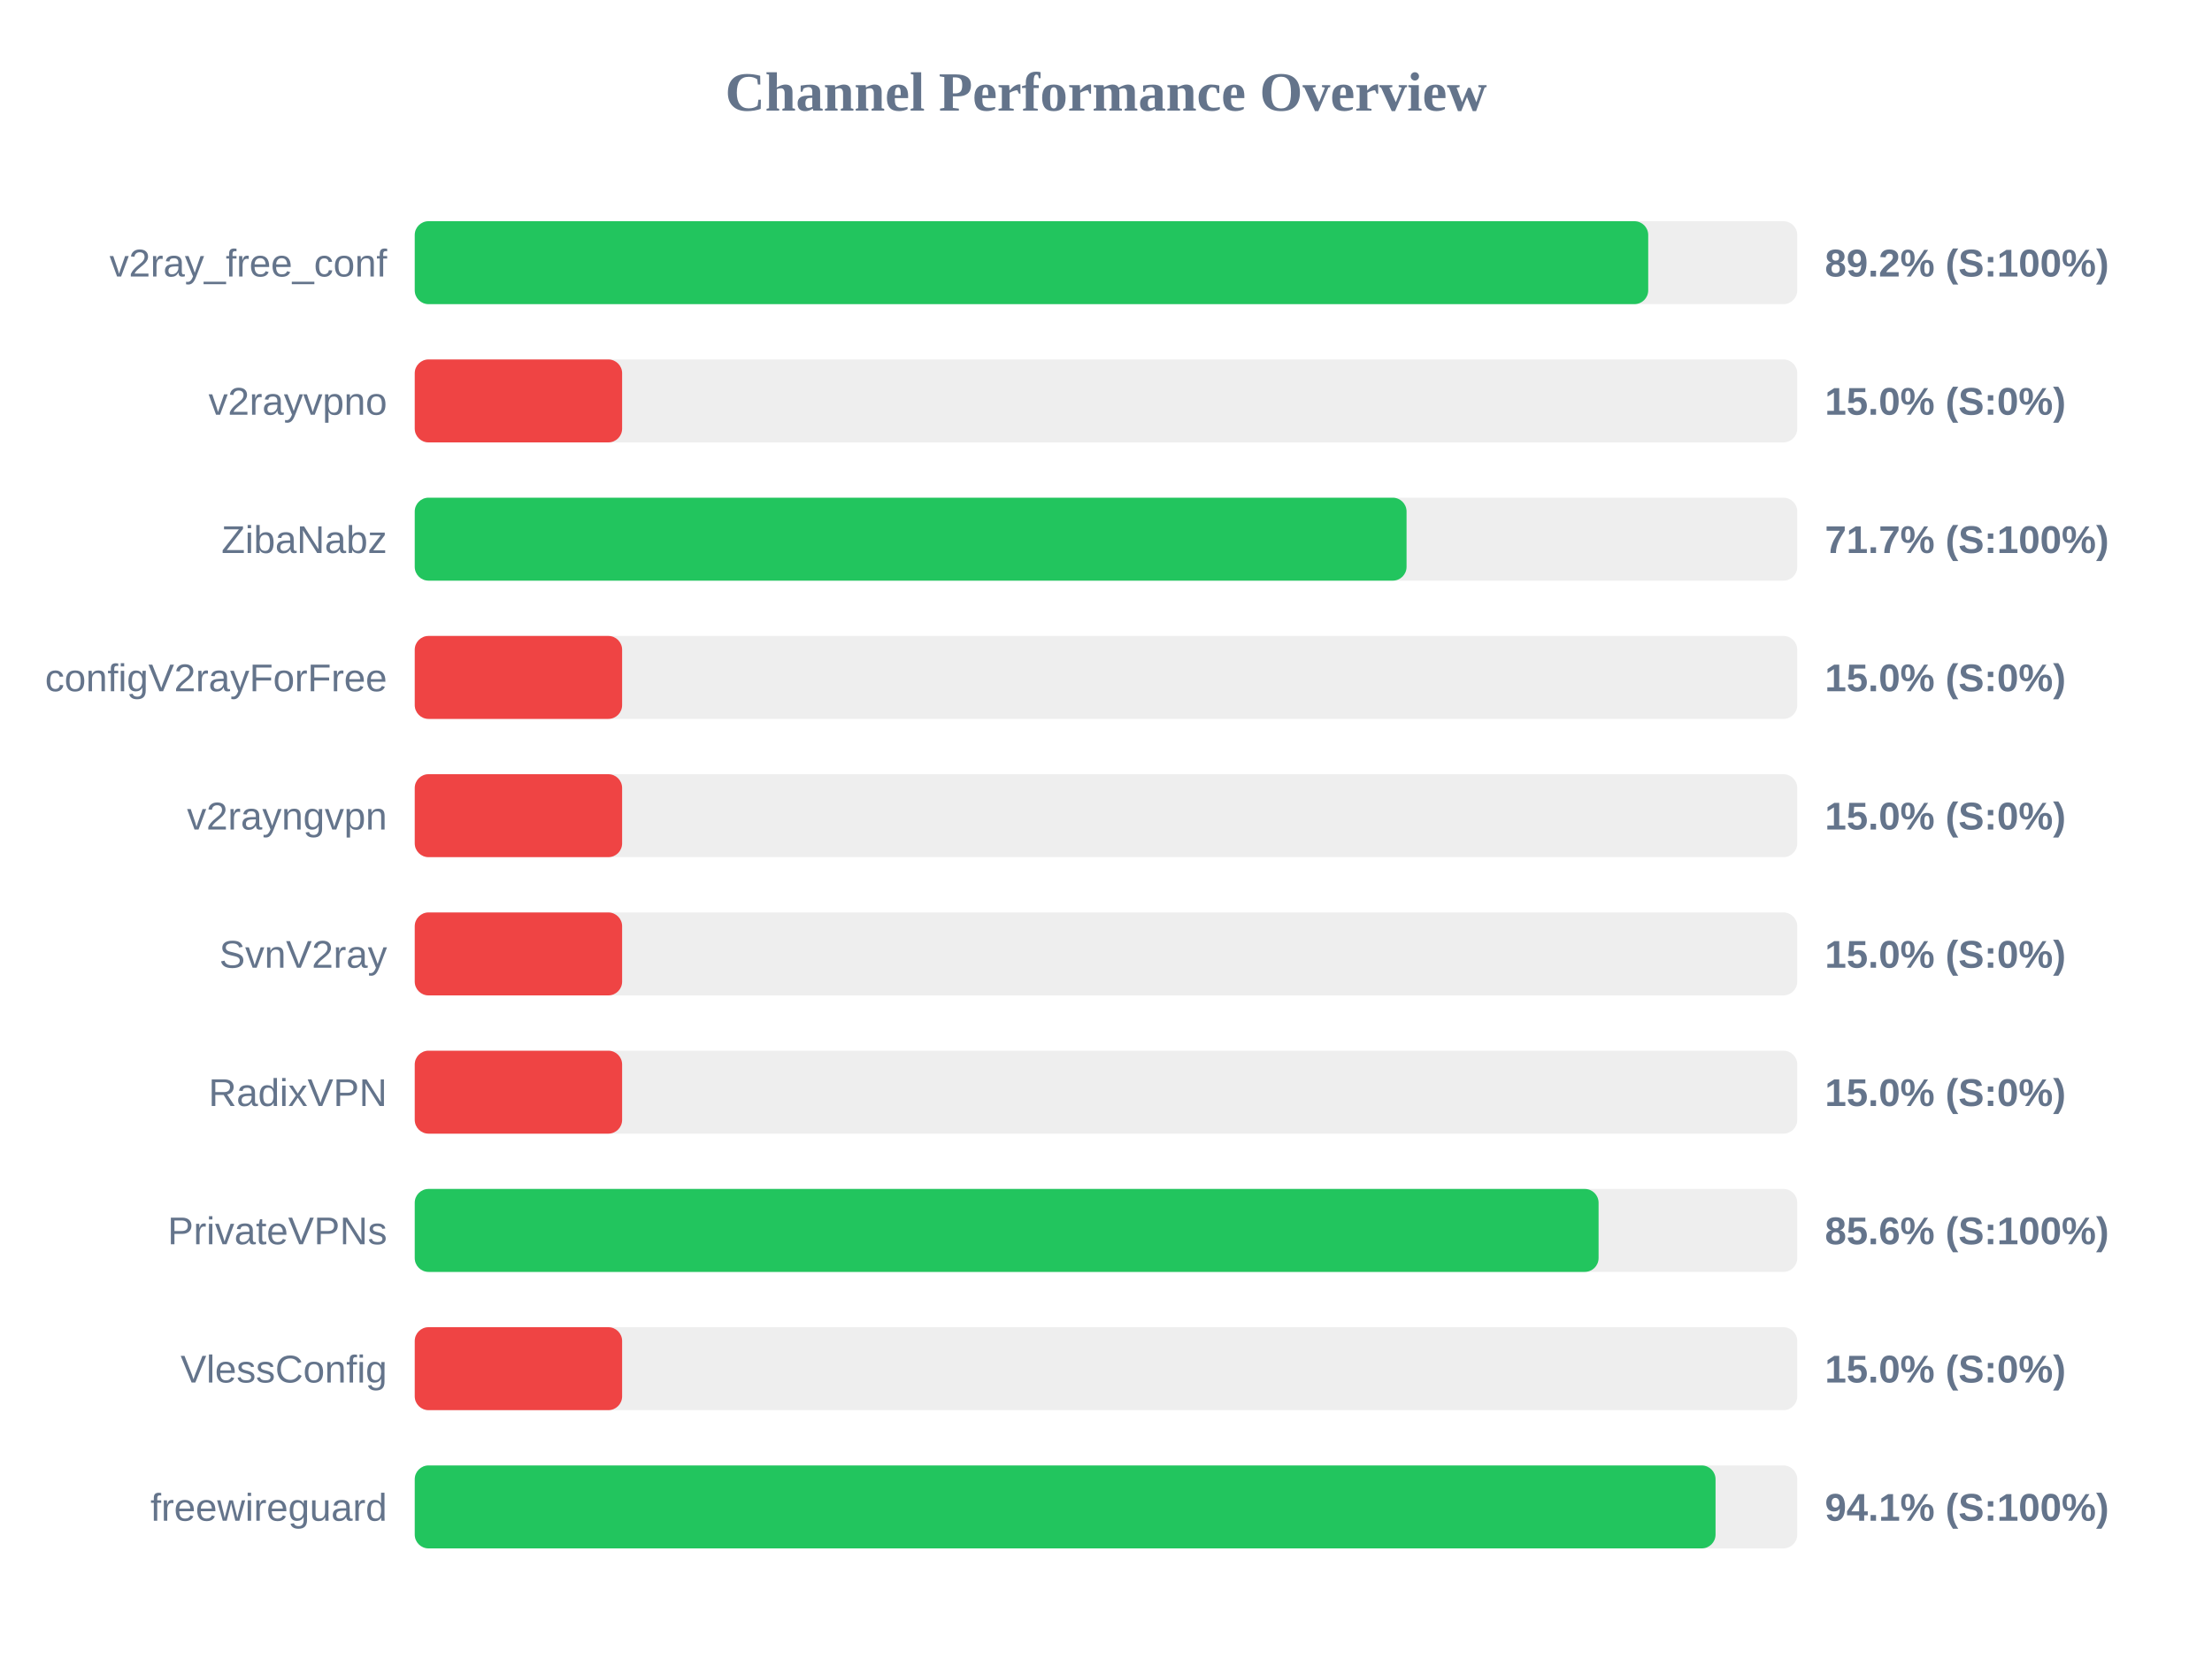
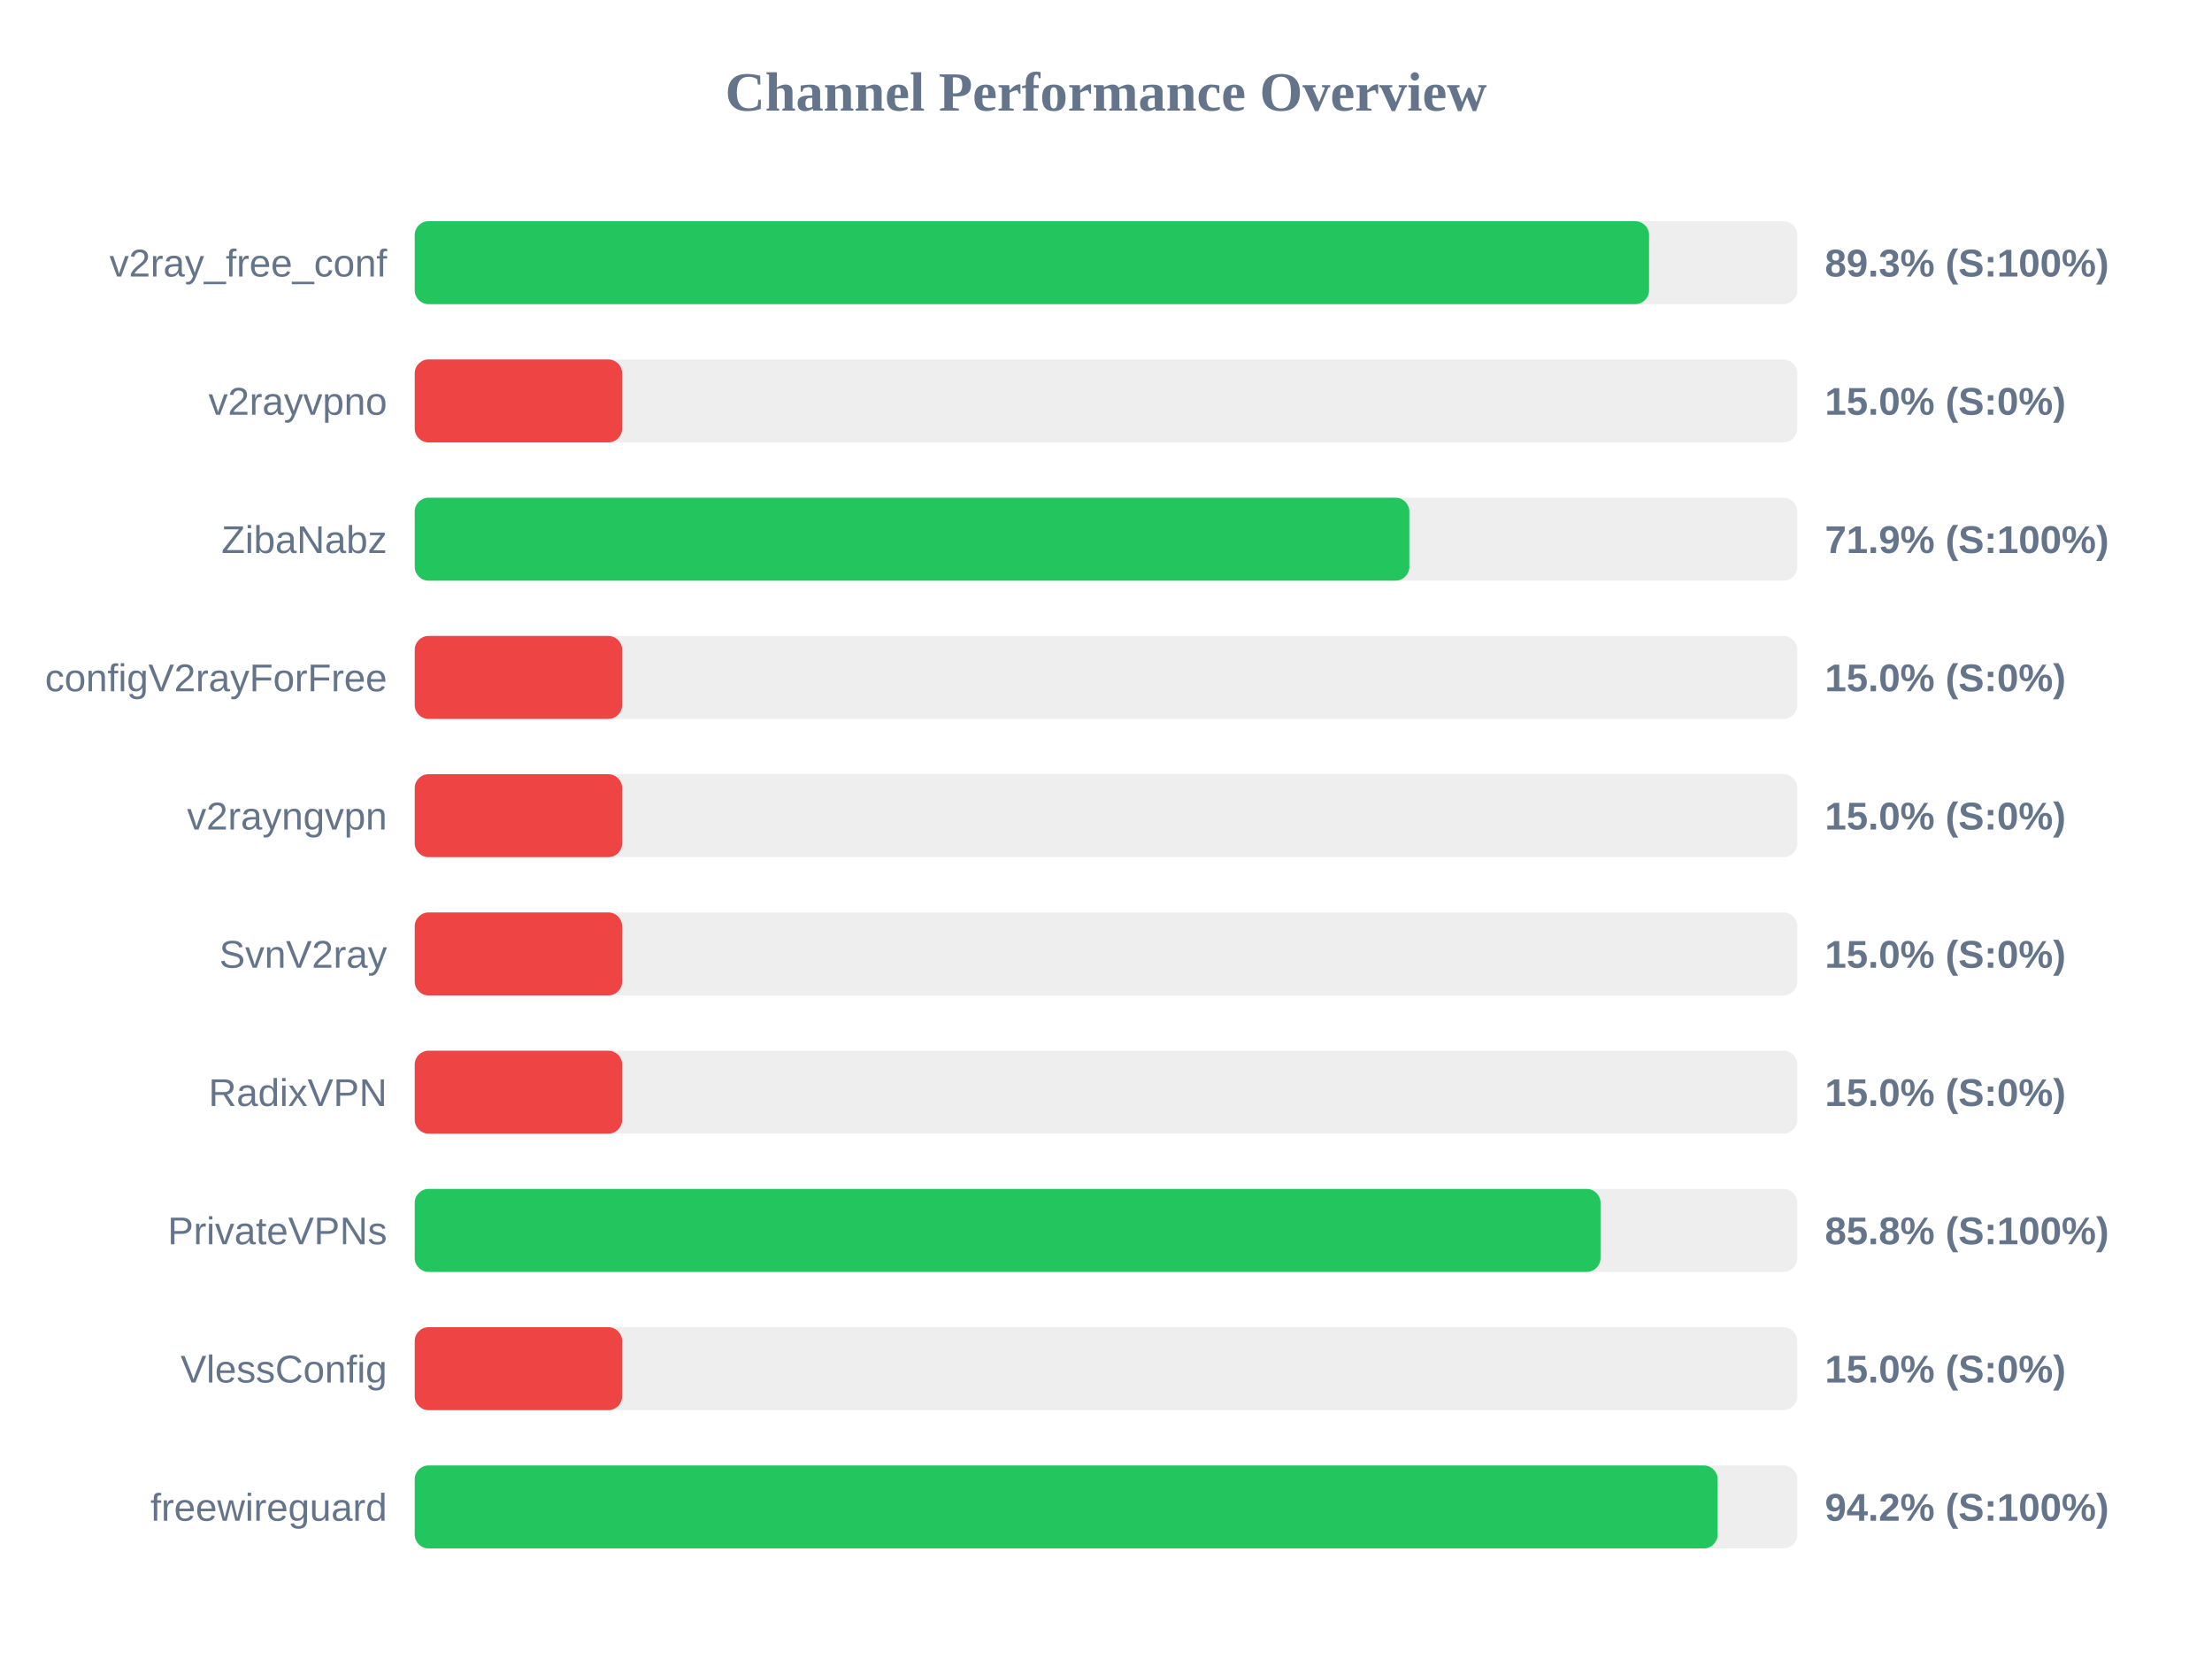
<svg xmlns="http://www.w3.org/2000/svg" width="800" height="600" version="1.1">
  <style>
        .row { font: 14px Arial; fill: #64748b; }
        .score { font: bold 14px Arial; fill: #64748b; }
    </style>
  <text x="400" y="40" text-anchor="middle" font-size="20px" font-weight="bold" fill="#64748b">Channel Performance Overview</text>
  <rect x="150" y="80" width="500" height="30" fill="#eee" rx="5" />
-   <rect x="150" y="80" width="446.1" height="30" fill="#22c55e" rx="5" />
+   <rect x="150" y="80" width="446.4" height="30" fill="#22c55e" rx="5" />
  <text x="140" y="100" text-anchor="end" class="row">v2ray_free_conf</text>
-   <text x="660" y="100" text-anchor="start" class="score">89.2% (S:100%)</text>
+   <text x="660" y="100" text-anchor="start" class="score">89.3% (S:100%)</text>
  <rect x="150" y="130" width="500" height="30" fill="#eee" rx="5" />
  <rect x="150" y="130" width="75.0" height="30" fill="#ef4444" rx="5" />
  <text x="140" y="150" text-anchor="end" class="row">v2rayvpno</text>
  <text x="660" y="150" text-anchor="start" class="score">15.0% (S:0%)</text>
  <rect x="150" y="180" width="500" height="30" fill="#eee" rx="5" />
-   <rect x="150" y="180" width="358.7" height="30" fill="#22c55e" rx="5" />
+   <rect x="150" y="180" width="359.7" height="30" fill="#22c55e" rx="5" />
  <text x="140" y="200" text-anchor="end" class="row">ZibaNabz</text>
-   <text x="660" y="200" text-anchor="start" class="score">71.7% (S:100%)</text>
+   <text x="660" y="200" text-anchor="start" class="score">71.9% (S:100%)</text>
  <rect x="150" y="230" width="500" height="30" fill="#eee" rx="5" />
  <rect x="150" y="230" width="75.0" height="30" fill="#ef4444" rx="5" />
  <text x="140" y="250" text-anchor="end" class="row">configV2rayForFree</text>
  <text x="660" y="250" text-anchor="start" class="score">15.0% (S:0%)</text>
  <rect x="150" y="280" width="500" height="30" fill="#eee" rx="5" />
  <rect x="150" y="280" width="75.0" height="30" fill="#ef4444" rx="5" />
  <text x="140" y="300" text-anchor="end" class="row">v2rayngvpn</text>
  <text x="660" y="300" text-anchor="start" class="score">15.0% (S:0%)</text>
  <rect x="150" y="330" width="500" height="30" fill="#eee" rx="5" />
  <rect x="150" y="330" width="75.0" height="30" fill="#ef4444" rx="5" />
  <text x="140" y="350" text-anchor="end" class="row">SvnV2ray</text>
  <text x="660" y="350" text-anchor="start" class="score">15.0% (S:0%)</text>
  <rect x="150" y="380" width="500" height="30" fill="#eee" rx="5" />
  <rect x="150" y="380" width="75.0" height="30" fill="#ef4444" rx="5" />
  <text x="140" y="400" text-anchor="end" class="row">RadixVPN</text>
  <text x="660" y="400" text-anchor="start" class="score">15.0% (S:0%)</text>
  <rect x="150" y="430" width="500" height="30" fill="#eee" rx="5" />
-   <rect x="150" y="430" width="428.15" height="30" fill="#22c55e" rx="5" />
+   <rect x="150" y="430" width="428.85" height="30" fill="#22c55e" rx="5" />
  <text x="140" y="450" text-anchor="end" class="row">PrivateVPNs</text>
-   <text x="660" y="450" text-anchor="start" class="score">85.6% (S:100%)</text>
+   <text x="660" y="450" text-anchor="start" class="score">85.8% (S:100%)</text>
  <rect x="150" y="480" width="500" height="30" fill="#eee" rx="5" />
  <rect x="150" y="480" width="75.0" height="30" fill="#ef4444" rx="5" />
  <text x="140" y="500" text-anchor="end" class="row">VlessConfig</text>
  <text x="660" y="500" text-anchor="start" class="score">15.0% (S:0%)</text>
  <rect x="150" y="530" width="500" height="30" fill="#eee" rx="5" />
-   <rect x="150" y="530" width="470.45" height="30" fill="#22c55e" rx="5" />
+   <rect x="150" y="530" width="471.2" height="30" fill="#22c55e" rx="5" />
  <text x="140" y="550" text-anchor="end" class="row">freewireguard</text>
-   <text x="660" y="550" text-anchor="start" class="score">94.1% (S:100%)</text>
+   <text x="660" y="550" text-anchor="start" class="score">94.2% (S:100%)</text>
</svg>
